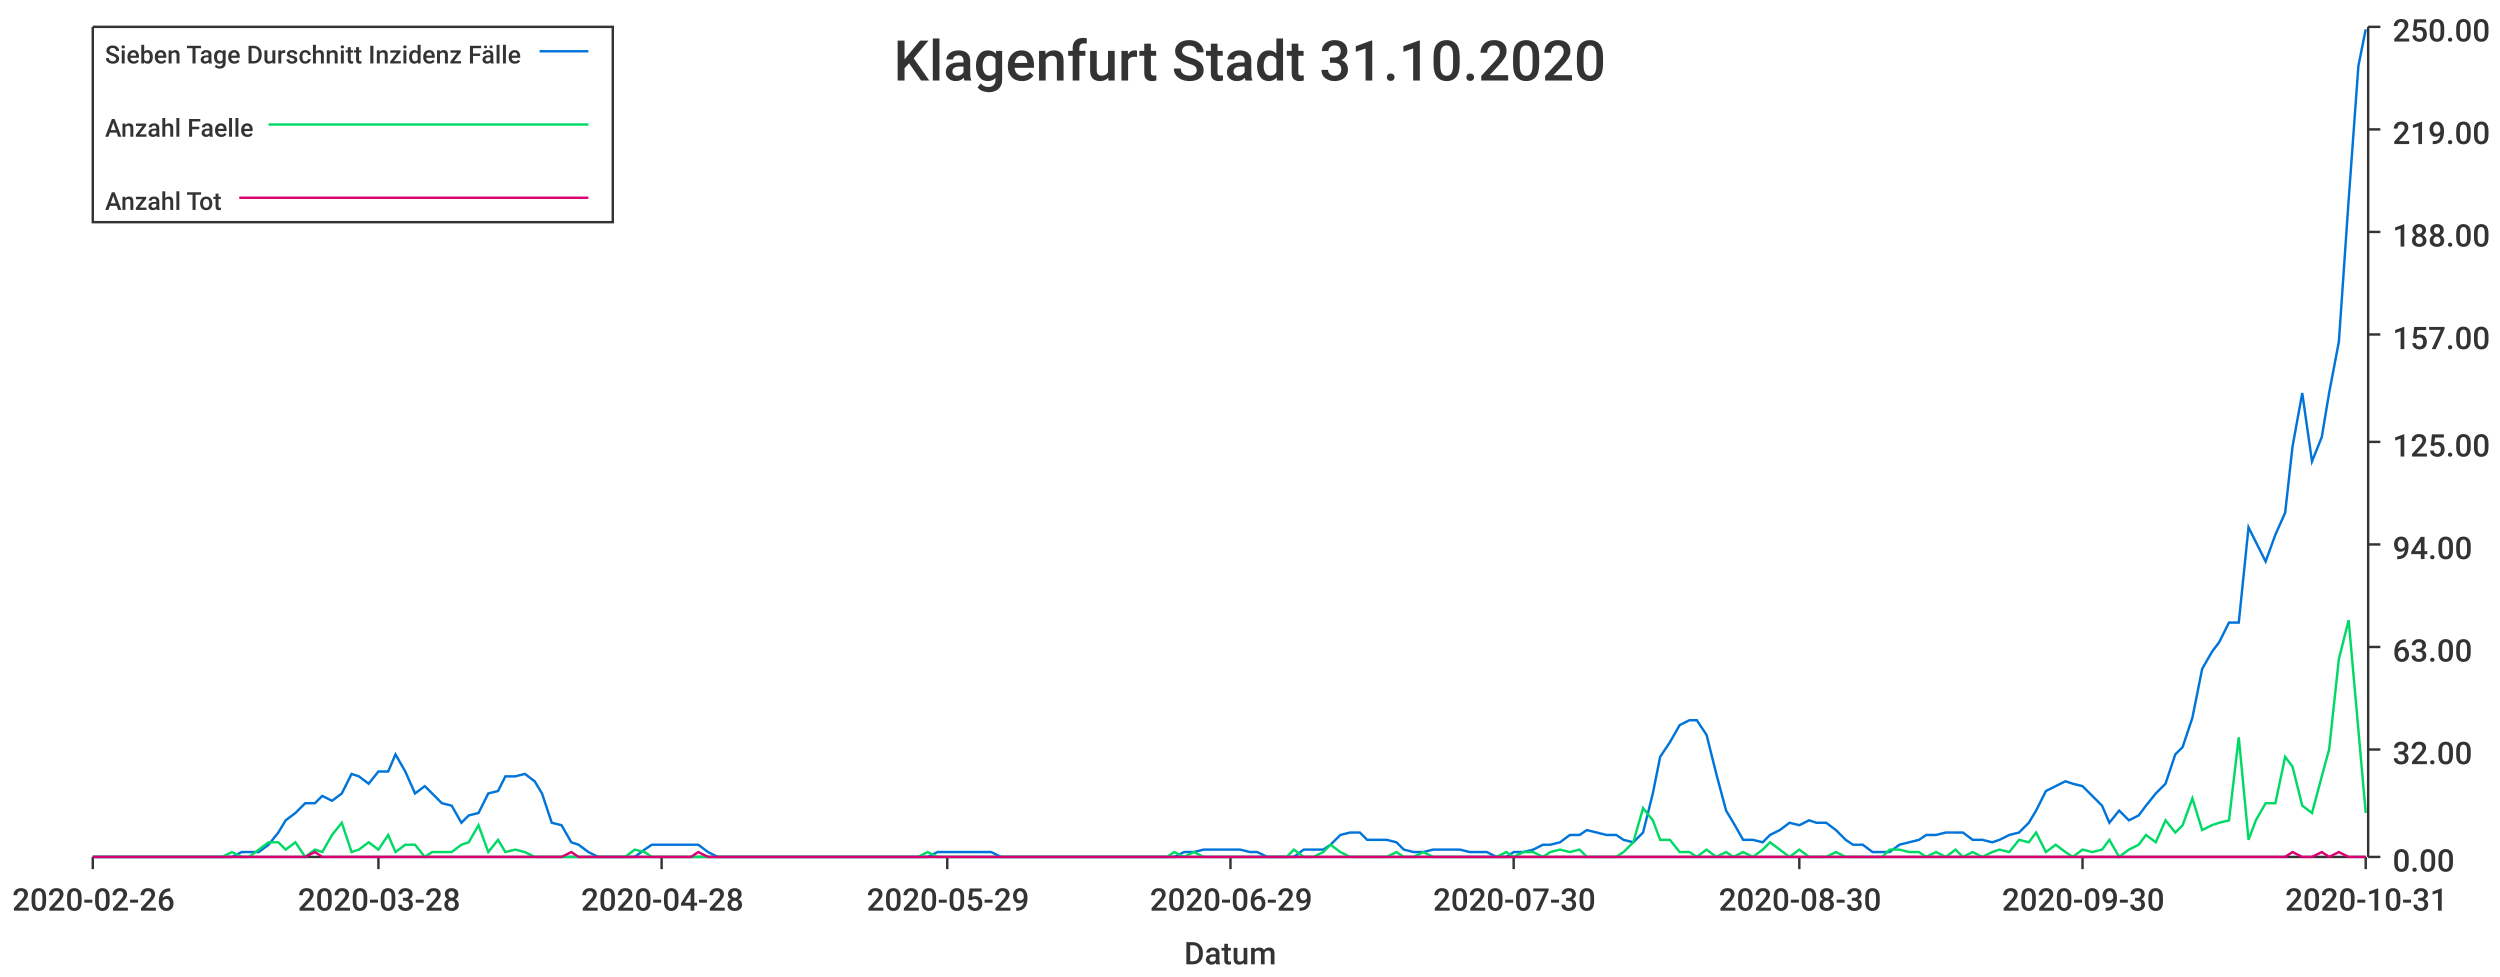
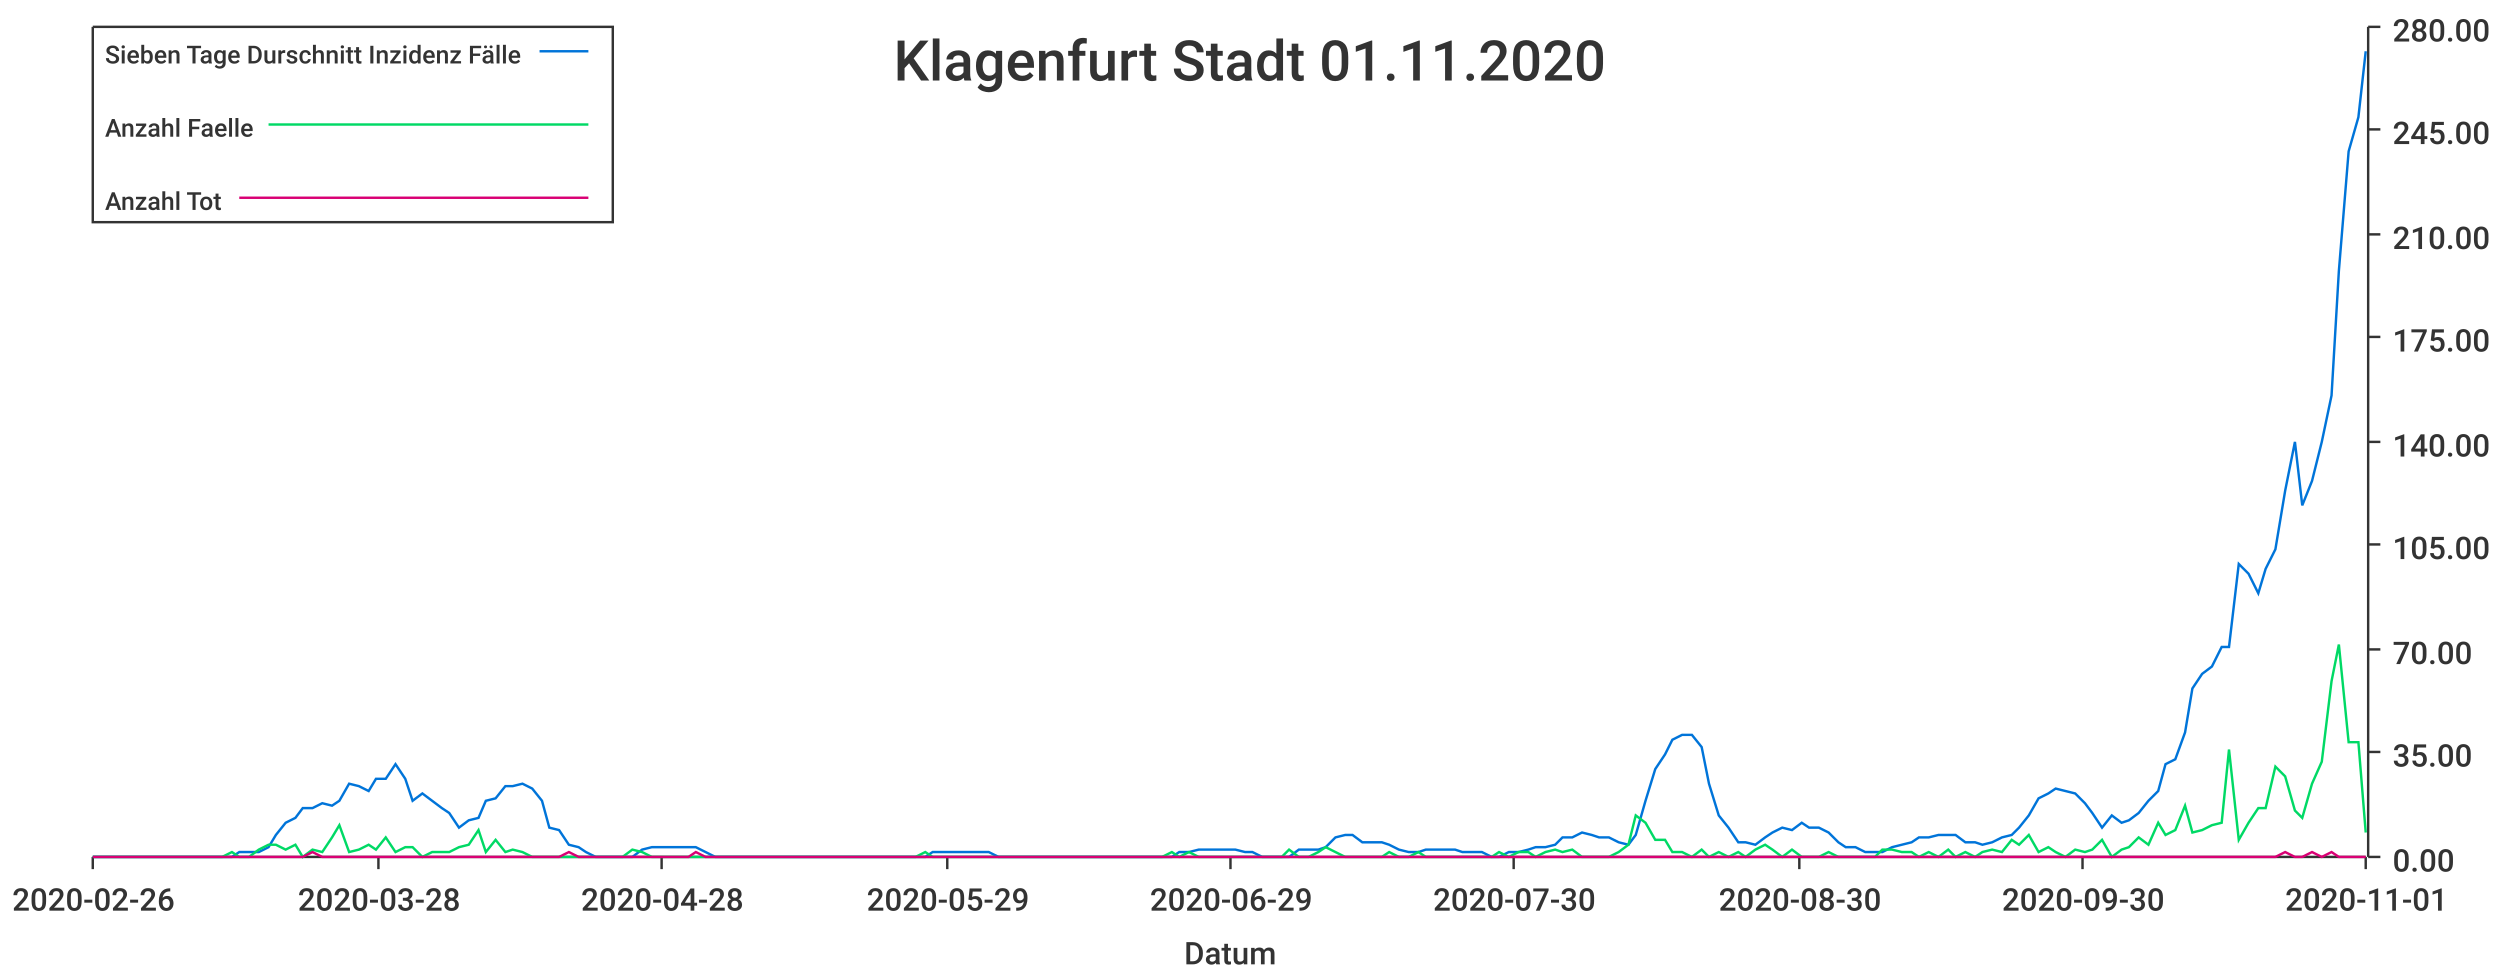
<svg xmlns="http://www.w3.org/2000/svg" width="1024" height="400">\n<path d="M 0 0 L 1024 0 L 1024 400 L 0 400 L 0 0" style="stroke-width:0;stroke:rgba(255,255,255,1.0);fill:rgba(255,255,255,1.0)" />
  <path d="M 38 11 L 969 11 L 969 351 L 38 351 L 38 11" style="stroke-width:0;stroke:rgba(255,255,255,1.0);fill:rgba(255,255,255,1.0)" />
  <path d="M 38 351 L 969 351" style="stroke-width:1;stroke:rgba(51,51,51,1.0);fill:none" />
  <path d="M 38 351 L 38 356" style="stroke-width:1;stroke:rgba(51,51,51,1.0);fill:none" />
  <text x="5" y="373" style="stroke-width:0;stroke:none;fill:rgba(51,51,51,1.0);font-size:12.8px;font-family:'Roboto Medium',sans-serif">2020-02-26</text>
  <path d="M 155 351 L 155 356" style="stroke-width:1;stroke:rgba(51,51,51,1.0);fill:none" />
  <text x="122" y="373" style="stroke-width:0;stroke:none;fill:rgba(51,51,51,1.0);font-size:12.8px;font-family:'Roboto Medium',sans-serif">2020-03-28</text>
  <path d="M 271 351 L 271 356" style="stroke-width:1;stroke:rgba(51,51,51,1.0);fill:none" />
  <text x="238" y="373" style="stroke-width:0;stroke:none;fill:rgba(51,51,51,1.0);font-size:12.8px;font-family:'Roboto Medium',sans-serif">2020-04-28</text>
  <path d="M 388 351 L 388 356" style="stroke-width:1;stroke:rgba(51,51,51,1.0);fill:none" />
  <text x="355" y="373" style="stroke-width:0;stroke:none;fill:rgba(51,51,51,1.0);font-size:12.8px;font-family:'Roboto Medium',sans-serif">2020-05-29</text>
  <path d="M 504 351 L 504 356" style="stroke-width:1;stroke:rgba(51,51,51,1.0);fill:none" />
  <text x="471" y="373" style="stroke-width:0;stroke:none;fill:rgba(51,51,51,1.0);font-size:12.8px;font-family:'Roboto Medium',sans-serif">2020-06-29</text>
  <path d="M 620 351 L 620 356" style="stroke-width:1;stroke:rgba(51,51,51,1.0);fill:none" />
  <text x="587" y="373" style="stroke-width:0;stroke:none;fill:rgba(51,51,51,1.0);font-size:12.8px;font-family:'Roboto Medium',sans-serif">2020-07-30</text>
  <path d="M 737 351 L 737 356" style="stroke-width:1;stroke:rgba(51,51,51,1.0);fill:none" />
  <text x="704" y="373" style="stroke-width:0;stroke:none;fill:rgba(51,51,51,1.0);font-size:12.8px;font-family:'Roboto Medium',sans-serif">2020-08-30</text>
  <path d="M 853 351 L 853 356" style="stroke-width:1;stroke:rgba(51,51,51,1.0);fill:none" />
  <text x="820" y="373" style="stroke-width:0;stroke:none;fill:rgba(51,51,51,1.0);font-size:12.8px;font-family:'Roboto Medium',sans-serif">2020-09-30</text>
  <path d="M 969 351 L 969 356" style="stroke-width:1;stroke:rgba(51,51,51,1.0);fill:none" />
-   <text x="936" y="373" style="stroke-width:0;stroke:none;fill:rgba(51,51,51,1.0);font-size:12.8px;font-family:'Roboto Medium',sans-serif">2020-10-31</text>
+   <text x="936" y="373" style="stroke-width:0;stroke:none;fill:rgba(51,51,51,1.0);font-size:12.8px;font-family:'Roboto Medium',sans-serif">2020-11-01</text>
  <text x="485" y="395" style="stroke-width:0;stroke:none;fill:rgba(51,51,51,1.0);font-size:12.8px;font-family:'Roboto Medium',sans-serif">Datum</text>
  <path d="M 970 351 L 970 11" style="stroke-width:1;stroke:rgba(51,51,51,1.0);fill:none" />
  <path d="M 970 351 L 975 351" style="stroke-width:1;stroke:rgba(51,51,51,1.0);fill:none" />
  <text x="980" y="357" style="stroke-width:0;stroke:none;fill:rgba(51,51,51,1.0);font-size:12.8px;font-family:'Roboto Medium',sans-serif">0.00</text>
-   <path d="M 970 307 L 975 307" style="stroke-width:1;stroke:rgba(51,51,51,1.0);fill:none" />
-   <text x="980" y="313" style="stroke-width:0;stroke:none;fill:rgba(51,51,51,1.0);font-size:12.8px;font-family:'Roboto Medium',sans-serif">32.00</text>
-   <path d="M 970 265 L 975 265" style="stroke-width:1;stroke:rgba(51,51,51,1.0);fill:none" />
-   <text x="980" y="271" style="stroke-width:0;stroke:none;fill:rgba(51,51,51,1.0);font-size:12.8px;font-family:'Roboto Medium',sans-serif">63.00</text>
+   <path d="M 970 308 L 975 308" style="stroke-width:1;stroke:rgba(51,51,51,1.0);fill:none" />
+   <text x="980" y="314" style="stroke-width:0;stroke:none;fill:rgba(51,51,51,1.0);font-size:12.8px;font-family:'Roboto Medium',sans-serif">35.00</text>
+   <path d="M 970 266 L 975 266" style="stroke-width:1;stroke:rgba(51,51,51,1.0);fill:none" />
+   <text x="980" y="272" style="stroke-width:0;stroke:none;fill:rgba(51,51,51,1.0);font-size:12.8px;font-family:'Roboto Medium',sans-serif">70.00</text>
  <path d="M 970 223 L 975 223" style="stroke-width:1;stroke:rgba(51,51,51,1.0);fill:none" />
-   <text x="980" y="229" style="stroke-width:0;stroke:none;fill:rgba(51,51,51,1.0);font-size:12.8px;font-family:'Roboto Medium',sans-serif">94.00</text>
+   <text x="980" y="229" style="stroke-width:0;stroke:none;fill:rgba(51,51,51,1.0);font-size:12.8px;font-family:'Roboto Medium',sans-serif">105.00</text>
  <path d="M 970 181 L 975 181" style="stroke-width:1;stroke:rgba(51,51,51,1.0);fill:none" />
-   <text x="980" y="187" style="stroke-width:0;stroke:none;fill:rgba(51,51,51,1.0);font-size:12.8px;font-family:'Roboto Medium',sans-serif">125.00</text>
-   <path d="M 970 137 L 975 137" style="stroke-width:1;stroke:rgba(51,51,51,1.0);fill:none" />
-   <text x="980" y="143" style="stroke-width:0;stroke:none;fill:rgba(51,51,51,1.0);font-size:12.8px;font-family:'Roboto Medium',sans-serif">157.00</text>
-   <path d="M 970 95 L 975 95" style="stroke-width:1;stroke:rgba(51,51,51,1.0);fill:none" />
-   <text x="980" y="101" style="stroke-width:0;stroke:none;fill:rgba(51,51,51,1.0);font-size:12.8px;font-family:'Roboto Medium',sans-serif">188.00</text>
+   <text x="980" y="187" style="stroke-width:0;stroke:none;fill:rgba(51,51,51,1.0);font-size:12.8px;font-family:'Roboto Medium',sans-serif">140.00</text>
+   <path d="M 970 138 L 975 138" style="stroke-width:1;stroke:rgba(51,51,51,1.0);fill:none" />
+   <text x="980" y="144" style="stroke-width:0;stroke:none;fill:rgba(51,51,51,1.0);font-size:12.8px;font-family:'Roboto Medium',sans-serif">175.00</text>
+   <path d="M 970 96 L 975 96" style="stroke-width:1;stroke:rgba(51,51,51,1.0);fill:none" />
+   <text x="980" y="102" style="stroke-width:0;stroke:none;fill:rgba(51,51,51,1.0);font-size:12.8px;font-family:'Roboto Medium',sans-serif">210.00</text>
  <path d="M 970 53 L 975 53" style="stroke-width:1;stroke:rgba(51,51,51,1.0);fill:none" />
-   <text x="980" y="59" style="stroke-width:0;stroke:none;fill:rgba(51,51,51,1.0);font-size:12.8px;font-family:'Roboto Medium',sans-serif">219.00</text>
+   <text x="980" y="59" style="stroke-width:0;stroke:none;fill:rgba(51,51,51,1.0);font-size:12.8px;font-family:'Roboto Medium',sans-serif">245.00</text>
  <path d="M 970 11 L 975 11" style="stroke-width:1;stroke:rgba(51,51,51,1.0);fill:none" />
-   <text x="980" y="17" style="stroke-width:0;stroke:none;fill:rgba(51,51,51,1.0);font-size:12.8px;font-family:'Roboto Medium',sans-serif">250.00</text>
-   <path d="M 38 351 L 42 351 L 46 351 L 50 351 L 54 351 L 57 351 L 61 351 L 65 351 L 69 351 L 72 351 L 76 351 L 80 351 L 84 351 L 87 351 L 91 351 L 95 351 L 99 349 L 102 349 L 106 349 L 110 346 L 114 341 L 117 336 L 121 333 L 125 329 L 129 329 L 132 326 L 136 328 L 140 325 L 144 317 L 147 318 L 151 321 L 155 316 L 159 316 L 162 309 L 166 316 L 170 325 L 174 322 L 177 325 L 181 329 L 185 330 L 189 337 L 192 334 L 196 333 L 200 325 L 204 324 L 207 318 L 211 318 L 215 317 L 219 320 L 222 325 L 226 337 L 230 338 L 234 345 L 237 346 L 241 349 L 245 351 L 249 351 L 252 351 L 256 351 L 260 351 L 264 348 L 267 346 L 271 346 L 275 346 L 279 346 L 283 346 L 286 346 L 290 349 L 294 351 L 298 351 L 301 351 L 305 351 L 309 351 L 313 351 L 316 351 L 320 351 L 324 351 L 328 351 L 331 351 L 335 351 L 339 351 L 343 351 L 346 351 L 350 351 L 354 351 L 358 351 L 361 351 L 365 351 L 369 351 L 373 351 L 376 351 L 380 351 L 384 349 L 388 349 L 391 349 L 395 349 L 399 349 L 403 349 L 406 349 L 410 351 L 414 351 L 418 351 L 421 351 L 425 351 L 429 351 L 433 351 L 436 351 L 440 351 L 444 351 L 448 351 L 451 351 L 455 351 L 459 351 L 463 351 L 466 351 L 470 351 L 474 351 L 478 351 L 481 351 L 485 349 L 489 349 L 493 348 L 496 348 L 500 348 L 504 348 L 508 348 L 512 349 L 515 349 L 519 351 L 523 351 L 527 351 L 530 351 L 534 348 L 538 348 L 542 348 L 545 346 L 549 342 L 553 341 L 557 341 L 560 344 L 564 344 L 568 344 L 572 345 L 575 348 L 579 349 L 583 349 L 587 348 L 590 348 L 594 348 L 598 348 L 602 349 L 605 349 L 609 349 L 613 351 L 617 351 L 620 349 L 624 349 L 628 348 L 632 346 L 635 346 L 639 345 L 643 342 L 647 342 L 650 340 L 654 341 L 658 342 L 662 342 L 665 344 L 669 345 L 673 341 L 677 325 L 680 310 L 684 304 L 688 297 L 692 295 L 695 295 L 699 301 L 703 317 L 707 332 L 710 337 L 714 344 L 718 344 L 722 345 L 725 342 L 729 340 L 733 337 L 737 338 L 741 336 L 744 337 L 748 337 L 752 340 L 756 344 L 759 346 L 763 346 L 767 349 L 771 349 L 774 349 L 778 346 L 782 345 L 786 344 L 789 342 L 793 342 L 797 341 L 801 341 L 804 341 L 808 344 L 812 344 L 816 345 L 819 344 L 823 342 L 827 341 L 831 337 L 834 332 L 838 324 L 842 322 L 846 320 L 849 321 L 853 322 L 857 326 L 861 330 L 864 337 L 868 332 L 872 336 L 876 334 L 879 330 L 883 325 L 887 321 L 891 309 L 894 306 L 898 294 L 902 274 L 906 267 L 909 263 L 913 255 L 917 255 L 921 216 L 924 222 L 928 230 L 932 219 L 936 210 L 939 183 L 943 161 L 947 189 L 951 179 L 954 161 L 958 140 L 962 82 L 966 27 L 969 12" style="stroke-width:1;stroke:rgba(0,116,217,1.0);fill:none" />
-   <path d="M 38 351 L 42 351 L 46 351 L 50 351 L 54 351 L 57 351 L 61 351 L 65 351 L 69 351 L 72 351 L 76 351 L 80 351 L 84 351 L 87 351 L 91 351 L 95 349 L 99 351 L 102 351 L 106 348 L 110 345 L 114 345 L 117 348 L 121 345 L 125 351 L 129 348 L 132 349 L 136 342 L 140 337 L 144 349 L 147 348 L 151 345 L 155 348 L 159 342 L 162 349 L 166 346 L 170 346 L 174 351 L 177 349 L 181 349 L 185 349 L 189 346 L 192 345 L 196 338 L 200 349 L 204 344 L 207 349 L 211 348 L 215 349 L 219 351 L 222 351 L 226 351 L 230 351 L 234 351 L 237 351 L 241 351 L 245 351 L 249 351 L 252 351 L 256 351 L 260 348 L 264 349 L 267 351 L 271 351 L 275 351 L 279 351 L 283 351 L 286 351 L 290 351 L 294 351 L 298 351 L 301 351 L 305 351 L 309 351 L 313 351 L 316 351 L 320 351 L 324 351 L 328 351 L 331 351 L 335 351 L 339 351 L 343 351 L 346 351 L 350 351 L 354 351 L 358 351 L 361 351 L 365 351 L 369 351 L 373 351 L 376 351 L 380 349 L 384 351 L 388 351 L 391 351 L 395 351 L 399 351 L 403 351 L 406 351 L 410 351 L 414 351 L 418 351 L 421 351 L 425 351 L 429 351 L 433 351 L 436 351 L 440 351 L 444 351 L 448 351 L 451 351 L 455 351 L 459 351 L 463 351 L 466 351 L 470 351 L 474 351 L 478 351 L 481 349 L 485 351 L 489 349 L 493 351 L 496 351 L 500 351 L 504 351 L 508 351 L 512 351 L 515 351 L 519 351 L 523 351 L 527 351 L 530 348 L 534 351 L 538 351 L 542 349 L 545 346 L 549 349 L 553 351 L 557 351 L 560 351 L 564 351 L 568 351 L 572 349 L 575 351 L 579 351 L 583 349 L 587 351 L 590 351 L 594 351 L 598 351 L 602 351 L 605 351 L 609 351 L 613 351 L 617 349 L 620 351 L 624 349 L 628 349 L 632 351 L 635 349 L 639 348 L 643 349 L 647 348 L 650 351 L 654 351 L 658 351 L 662 351 L 665 349 L 669 345 L 673 331 L 677 336 L 680 344 L 684 344 L 688 349 L 692 349 L 695 351 L 699 348 L 703 351 L 707 349 L 710 351 L 714 349 L 718 351 L 722 348 L 725 345 L 729 348 L 733 351 L 737 348 L 741 351 L 744 351 L 748 351 L 752 349 L 756 351 L 759 351 L 763 351 L 767 351 L 771 351 L 774 348 L 778 348 L 782 349 L 786 349 L 789 351 L 793 349 L 797 351 L 801 348 L 804 351 L 808 349 L 812 351 L 816 349 L 819 348 L 823 349 L 827 344 L 831 345 L 834 341 L 838 349 L 842 346 L 846 349 L 849 351 L 853 348 L 857 349 L 861 348 L 864 344 L 868 351 L 872 348 L 876 346 L 879 342 L 883 345 L 887 336 L 891 341 L 894 338 L 898 327 L 902 340 L 906 338 L 909 337 L 913 336 L 917 302 L 921 344 L 924 336 L 928 329 L 932 329 L 936 310 L 939 314 L 943 330 L 947 333 L 951 318 L 954 307 L 958 270 L 962 254 L 966 299 L 969 333" style="stroke-width:1;stroke:rgba(0,217,101,1.0);fill:none" />
-   <path d="M 38 351 L 42 351 L 46 351 L 50 351 L 54 351 L 57 351 L 61 351 L 65 351 L 69 351 L 72 351 L 76 351 L 80 351 L 84 351 L 87 351 L 91 351 L 95 351 L 99 351 L 102 351 L 106 351 L 110 351 L 114 351 L 117 351 L 121 351 L 125 351 L 129 349 L 132 351 L 136 351 L 140 351 L 144 351 L 147 351 L 151 351 L 155 351 L 159 351 L 162 351 L 166 351 L 170 351 L 174 351 L 177 351 L 181 351 L 185 351 L 189 351 L 192 351 L 196 351 L 200 351 L 204 351 L 207 351 L 211 351 L 215 351 L 219 351 L 222 351 L 226 351 L 230 351 L 234 349 L 237 351 L 241 351 L 245 351 L 249 351 L 252 351 L 256 351 L 260 351 L 264 351 L 267 351 L 271 351 L 275 351 L 279 351 L 283 351 L 286 349 L 290 351 L 294 351 L 298 351 L 301 351 L 305 351 L 309 351 L 313 351 L 316 351 L 320 351 L 324 351 L 328 351 L 331 351 L 335 351 L 339 351 L 343 351 L 346 351 L 350 351 L 354 351 L 358 351 L 361 351 L 365 351 L 369 351 L 373 351 L 376 351 L 380 351 L 384 351 L 388 351 L 391 351 L 395 351 L 399 351 L 403 351 L 406 351 L 410 351 L 414 351 L 418 351 L 421 351 L 425 351 L 429 351 L 433 351 L 436 351 L 440 351 L 444 351 L 448 351 L 451 351 L 455 351 L 459 351 L 463 351 L 466 351 L 470 351 L 474 351 L 478 351 L 481 351 L 485 351 L 489 351 L 493 351 L 496 351 L 500 351 L 504 351 L 508 351 L 512 351 L 515 351 L 519 351 L 523 351 L 527 351 L 530 351 L 534 351 L 538 351 L 542 351 L 545 351 L 549 351 L 553 351 L 557 351 L 560 351 L 564 351 L 568 351 L 572 351 L 575 351 L 579 351 L 583 351 L 587 351 L 590 351 L 594 351 L 598 351 L 602 351 L 605 351 L 609 351 L 613 351 L 617 351 L 620 351 L 624 351 L 628 351 L 632 351 L 635 351 L 639 351 L 643 351 L 647 351 L 650 351 L 654 351 L 658 351 L 662 351 L 665 351 L 669 351 L 673 351 L 677 351 L 680 351 L 684 351 L 688 351 L 692 351 L 695 351 L 699 351 L 703 351 L 707 351 L 710 351 L 714 351 L 718 351 L 722 351 L 725 351 L 729 351 L 733 351 L 737 351 L 741 351 L 744 351 L 748 351 L 752 351 L 756 351 L 759 351 L 763 351 L 767 351 L 771 351 L 774 351 L 778 351 L 782 351 L 786 351 L 789 351 L 793 351 L 797 351 L 801 351 L 804 351 L 808 351 L 812 351 L 816 351 L 819 351 L 823 351 L 827 351 L 831 351 L 834 351 L 838 351 L 842 351 L 846 351 L 849 351 L 853 351 L 857 351 L 861 351 L 864 351 L 868 351 L 872 351 L 876 351 L 879 351 L 883 351 L 887 351 L 891 351 L 894 351 L 898 351 L 902 351 L 906 351 L 909 351 L 913 351 L 917 351 L 921 351 L 924 351 L 928 351 L 932 351 L 936 351 L 939 349 L 943 351 L 947 351 L 951 349 L 954 351 L 958 349 L 962 351 L 966 351 L 969 351" style="stroke-width:1;stroke:rgba(217,0,116,1.0);fill:none" />
-   <text x="366" y="33" style="stroke-width:0;stroke:none;fill:rgba(51,51,51,1.0);font-size:23.0px;font-family:'Roboto Medium',sans-serif">Klagenfurt Stadt 31.10.2020</text>
+   <text x="980" y="17" style="stroke-width:0;stroke:none;fill:rgba(51,51,51,1.0);font-size:12.8px;font-family:'Roboto Medium',sans-serif">280.00</text>
+   <path d="M 38 351 L 42 351 L 46 351 L 50 351 L 53 351 L 57 351 L 61 351 L 65 351 L 68 351 L 72 351 L 76 351 L 80 351 L 83 351 L 87 351 L 91 351 L 95 351 L 98 349 L 102 349 L 106 349 L 110 347 L 113 342 L 117 337 L 121 335 L 124 331 L 128 331 L 132 329 L 136 330 L 139 328 L 143 321 L 147 322 L 151 324 L 154 319 L 158 319 L 162 313 L 166 319 L 169 328 L 173 325 L 177 328 L 181 331 L 184 333 L 188 339 L 192 336 L 196 335 L 199 328 L 203 327 L 207 322 L 210 322 L 214 321 L 218 323 L 222 328 L 225 339 L 229 340 L 233 346 L 237 347 L 240 349 L 244 351 L 248 351 L 252 351 L 255 351 L 259 351 L 263 348 L 267 347 L 270 347 L 274 347 L 278 347 L 282 347 L 285 347 L 289 349 L 293 351 L 296 351 L 300 351 L 304 351 L 308 351 L 311 351 L 315 351 L 319 351 L 323 351 L 326 351 L 330 351 L 334 351 L 338 351 L 341 351 L 345 351 L 349 351 L 353 351 L 356 351 L 360 351 L 364 351 L 368 351 L 371 351 L 375 351 L 379 351 L 382 349 L 386 349 L 390 349 L 394 349 L 397 349 L 401 349 L 405 349 L 409 351 L 412 351 L 416 351 L 420 351 L 424 351 L 427 351 L 431 351 L 435 351 L 439 351 L 442 351 L 446 351 L 450 351 L 454 351 L 457 351 L 461 351 L 465 351 L 468 351 L 472 351 L 476 351 L 480 351 L 483 349 L 487 349 L 491 348 L 495 348 L 498 348 L 502 348 L 506 348 L 510 349 L 513 349 L 517 351 L 521 351 L 525 351 L 528 351 L 532 348 L 536 348 L 540 348 L 543 347 L 547 343 L 551 342 L 554 342 L 558 345 L 562 345 L 566 345 L 569 346 L 573 348 L 577 349 L 581 349 L 584 348 L 588 348 L 592 348 L 596 348 L 599 349 L 603 349 L 607 349 L 611 351 L 614 351 L 618 349 L 622 349 L 626 348 L 629 347 L 633 347 L 637 346 L 640 343 L 644 343 L 648 341 L 652 342 L 655 343 L 659 343 L 663 345 L 667 346 L 670 342 L 674 328 L 678 315 L 682 309 L 685 303 L 689 301 L 693 301 L 697 306 L 700 321 L 704 334 L 708 339 L 712 345 L 715 345 L 719 346 L 723 343 L 726 341 L 730 339 L 734 340 L 738 337 L 741 339 L 745 339 L 749 341 L 753 345 L 756 347 L 760 347 L 764 349 L 768 349 L 771 349 L 775 347 L 779 346 L 783 345 L 786 343 L 790 343 L 794 342 L 798 342 L 801 342 L 805 345 L 809 345 L 812 346 L 816 345 L 820 343 L 824 342 L 827 339 L 831 334 L 835 327 L 839 325 L 842 323 L 846 324 L 850 325 L 854 329 L 857 333 L 861 339 L 865 334 L 869 337 L 872 336 L 876 333 L 880 328 L 884 324 L 887 313 L 891 311 L 895 300 L 898 282 L 902 276 L 906 273 L 910 265 L 913 265 L 917 231 L 921 235 L 925 243 L 928 233 L 932 225 L 936 201 L 940 181 L 943 207 L 947 197 L 951 181 L 955 162 L 958 111 L 962 62 L 966 48 L 969 21" style="stroke-width:1;stroke:rgba(0,116,217,1.0);fill:none" />
+   <path d="M 38 351 L 42 351 L 46 351 L 50 351 L 53 351 L 57 351 L 61 351 L 65 351 L 68 351 L 72 351 L 76 351 L 80 351 L 83 351 L 87 351 L 91 351 L 95 349 L 98 351 L 102 351 L 106 348 L 110 346 L 113 346 L 117 348 L 121 346 L 124 351 L 128 348 L 132 349 L 136 343 L 139 338 L 143 349 L 147 348 L 151 346 L 154 348 L 158 343 L 162 349 L 166 347 L 169 347 L 173 351 L 177 349 L 181 349 L 184 349 L 188 347 L 192 346 L 196 340 L 199 349 L 203 344 L 207 349 L 210 348 L 214 349 L 218 351 L 222 351 L 225 351 L 229 351 L 233 351 L 237 351 L 240 351 L 244 351 L 248 351 L 252 351 L 255 351 L 259 348 L 263 349 L 267 351 L 270 351 L 274 351 L 278 351 L 282 351 L 285 351 L 289 351 L 293 351 L 296 351 L 300 351 L 304 351 L 308 351 L 311 351 L 315 351 L 319 351 L 323 351 L 326 351 L 330 351 L 334 351 L 338 351 L 341 351 L 345 351 L 349 351 L 353 351 L 356 351 L 360 351 L 364 351 L 368 351 L 371 351 L 375 351 L 379 349 L 382 351 L 386 351 L 390 351 L 394 351 L 397 351 L 401 351 L 405 351 L 409 351 L 412 351 L 416 351 L 420 351 L 424 351 L 427 351 L 431 351 L 435 351 L 439 351 L 442 351 L 446 351 L 450 351 L 454 351 L 457 351 L 461 351 L 465 351 L 468 351 L 472 351 L 476 351 L 480 349 L 483 351 L 487 349 L 491 351 L 495 351 L 498 351 L 502 351 L 506 351 L 510 351 L 513 351 L 517 351 L 521 351 L 525 351 L 528 348 L 532 351 L 536 351 L 540 349 L 543 347 L 547 349 L 551 351 L 554 351 L 558 351 L 562 351 L 566 351 L 569 349 L 573 351 L 577 351 L 581 349 L 584 351 L 588 351 L 592 351 L 596 351 L 599 351 L 603 351 L 607 351 L 611 351 L 614 349 L 618 351 L 622 349 L 626 349 L 629 351 L 633 349 L 637 348 L 640 349 L 644 348 L 648 351 L 652 351 L 655 351 L 659 351 L 663 349 L 667 346 L 670 334 L 674 337 L 678 344 L 682 344 L 685 349 L 689 349 L 693 351 L 697 348 L 700 351 L 704 349 L 708 351 L 712 349 L 715 351 L 719 348 L 723 346 L 726 348 L 730 351 L 734 348 L 738 351 L 741 351 L 745 351 L 749 349 L 753 351 L 756 351 L 760 351 L 764 351 L 768 351 L 771 348 L 775 348 L 779 349 L 783 349 L 786 351 L 790 349 L 794 351 L 798 348 L 801 351 L 805 349 L 809 351 L 812 349 L 816 348 L 820 349 L 824 344 L 827 346 L 831 342 L 835 349 L 839 347 L 842 349 L 846 351 L 850 348 L 854 349 L 857 348 L 861 344 L 865 351 L 869 348 L 872 347 L 876 343 L 880 346 L 884 337 L 887 342 L 891 340 L 895 330 L 898 341 L 902 340 L 906 338 L 910 337 L 913 307 L 917 344 L 921 337 L 925 331 L 928 331 L 932 314 L 936 318 L 940 332 L 943 335 L 947 321 L 951 312 L 955 279 L 958 264 L 962 304 L 966 304 L 969 341" style="stroke-width:1;stroke:rgba(0,217,101,1.0);fill:none" />
+   <path d="M 38 351 L 42 351 L 46 351 L 50 351 L 53 351 L 57 351 L 61 351 L 65 351 L 68 351 L 72 351 L 76 351 L 80 351 L 83 351 L 87 351 L 91 351 L 95 351 L 98 351 L 102 351 L 106 351 L 110 351 L 113 351 L 117 351 L 121 351 L 124 351 L 128 349 L 132 351 L 136 351 L 139 351 L 143 351 L 147 351 L 151 351 L 154 351 L 158 351 L 162 351 L 166 351 L 169 351 L 173 351 L 177 351 L 181 351 L 184 351 L 188 351 L 192 351 L 196 351 L 199 351 L 203 351 L 207 351 L 210 351 L 214 351 L 218 351 L 222 351 L 225 351 L 229 351 L 233 349 L 237 351 L 240 351 L 244 351 L 248 351 L 252 351 L 255 351 L 259 351 L 263 351 L 267 351 L 270 351 L 274 351 L 278 351 L 282 351 L 285 349 L 289 351 L 293 351 L 296 351 L 300 351 L 304 351 L 308 351 L 311 351 L 315 351 L 319 351 L 323 351 L 326 351 L 330 351 L 334 351 L 338 351 L 341 351 L 345 351 L 349 351 L 353 351 L 356 351 L 360 351 L 364 351 L 368 351 L 371 351 L 375 351 L 379 351 L 382 351 L 386 351 L 390 351 L 394 351 L 397 351 L 401 351 L 405 351 L 409 351 L 412 351 L 416 351 L 420 351 L 424 351 L 427 351 L 431 351 L 435 351 L 439 351 L 442 351 L 446 351 L 450 351 L 454 351 L 457 351 L 461 351 L 465 351 L 468 351 L 472 351 L 476 351 L 480 351 L 483 351 L 487 351 L 491 351 L 495 351 L 498 351 L 502 351 L 506 351 L 510 351 L 513 351 L 517 351 L 521 351 L 525 351 L 528 351 L 532 351 L 536 351 L 540 351 L 543 351 L 547 351 L 551 351 L 554 351 L 558 351 L 562 351 L 566 351 L 569 351 L 573 351 L 577 351 L 581 351 L 584 351 L 588 351 L 592 351 L 596 351 L 599 351 L 603 351 L 607 351 L 611 351 L 614 351 L 618 351 L 622 351 L 626 351 L 629 351 L 633 351 L 637 351 L 640 351 L 644 351 L 648 351 L 652 351 L 655 351 L 659 351 L 663 351 L 667 351 L 670 351 L 674 351 L 678 351 L 682 351 L 685 351 L 689 351 L 693 351 L 697 351 L 700 351 L 704 351 L 708 351 L 712 351 L 715 351 L 719 351 L 723 351 L 726 351 L 730 351 L 734 351 L 738 351 L 741 351 L 745 351 L 749 351 L 753 351 L 756 351 L 760 351 L 764 351 L 768 351 L 771 351 L 775 351 L 779 351 L 783 351 L 786 351 L 790 351 L 794 351 L 798 351 L 801 351 L 805 351 L 809 351 L 812 351 L 816 351 L 820 351 L 824 351 L 827 351 L 831 351 L 835 351 L 839 351 L 842 351 L 846 351 L 850 351 L 854 351 L 857 351 L 861 351 L 865 351 L 869 351 L 872 351 L 876 351 L 880 351 L 884 351 L 887 351 L 891 351 L 895 351 L 898 351 L 902 351 L 906 351 L 910 351 L 913 351 L 917 351 L 921 351 L 925 351 L 928 351 L 932 351 L 936 349 L 940 351 L 943 351 L 947 349 L 951 351 L 955 349 L 958 351 L 962 351 L 966 351 L 969 351" style="stroke-width:1;stroke:rgba(217,0,116,1.0);fill:none" />
+   <text x="366" y="33" style="stroke-width:0;stroke:none;fill:rgba(51,51,51,1.0);font-size:23.0px;font-family:'Roboto Medium',sans-serif">Klagenfurt Stadt 01.11.2020</text>
  <path d="M 38 11 L 251 11 L 251 91 L 38 91 L 38 11" style="stroke-width:1;stroke:rgba(51,51,51,1.0);fill:rgba(255,255,255,1.0)" />
  <text x="43" y="26" style="stroke-width:0;stroke:none;fill:rgba(51,51,51,1.0);font-size:10.2px;font-family:'Roboto Medium',sans-serif">Sieben Tage Durschnitt Inzidenz Fälle</text>
  <path d="M 221 21 L 241 21" style="stroke-width:1;stroke:rgba(0,116,217,1.0);fill:none" />
  <text x="43" y="56" style="stroke-width:0;stroke:none;fill:rgba(51,51,51,1.0);font-size:10.2px;font-family:'Roboto Medium',sans-serif">Anzahl Faelle</text>
  <path d="M 110 51 L 241 51" style="stroke-width:1;stroke:rgba(0,217,101,1.0);fill:none" />
  <text x="43" y="86" style="stroke-width:0;stroke:none;fill:rgba(51,51,51,1.0);font-size:10.2px;font-family:'Roboto Medium',sans-serif">Anzahl Tot</text>
  <path d="M 98 81 L 241 81" style="stroke-width:1;stroke:rgba(217,0,116,1.0);fill:none" />
</svg>
